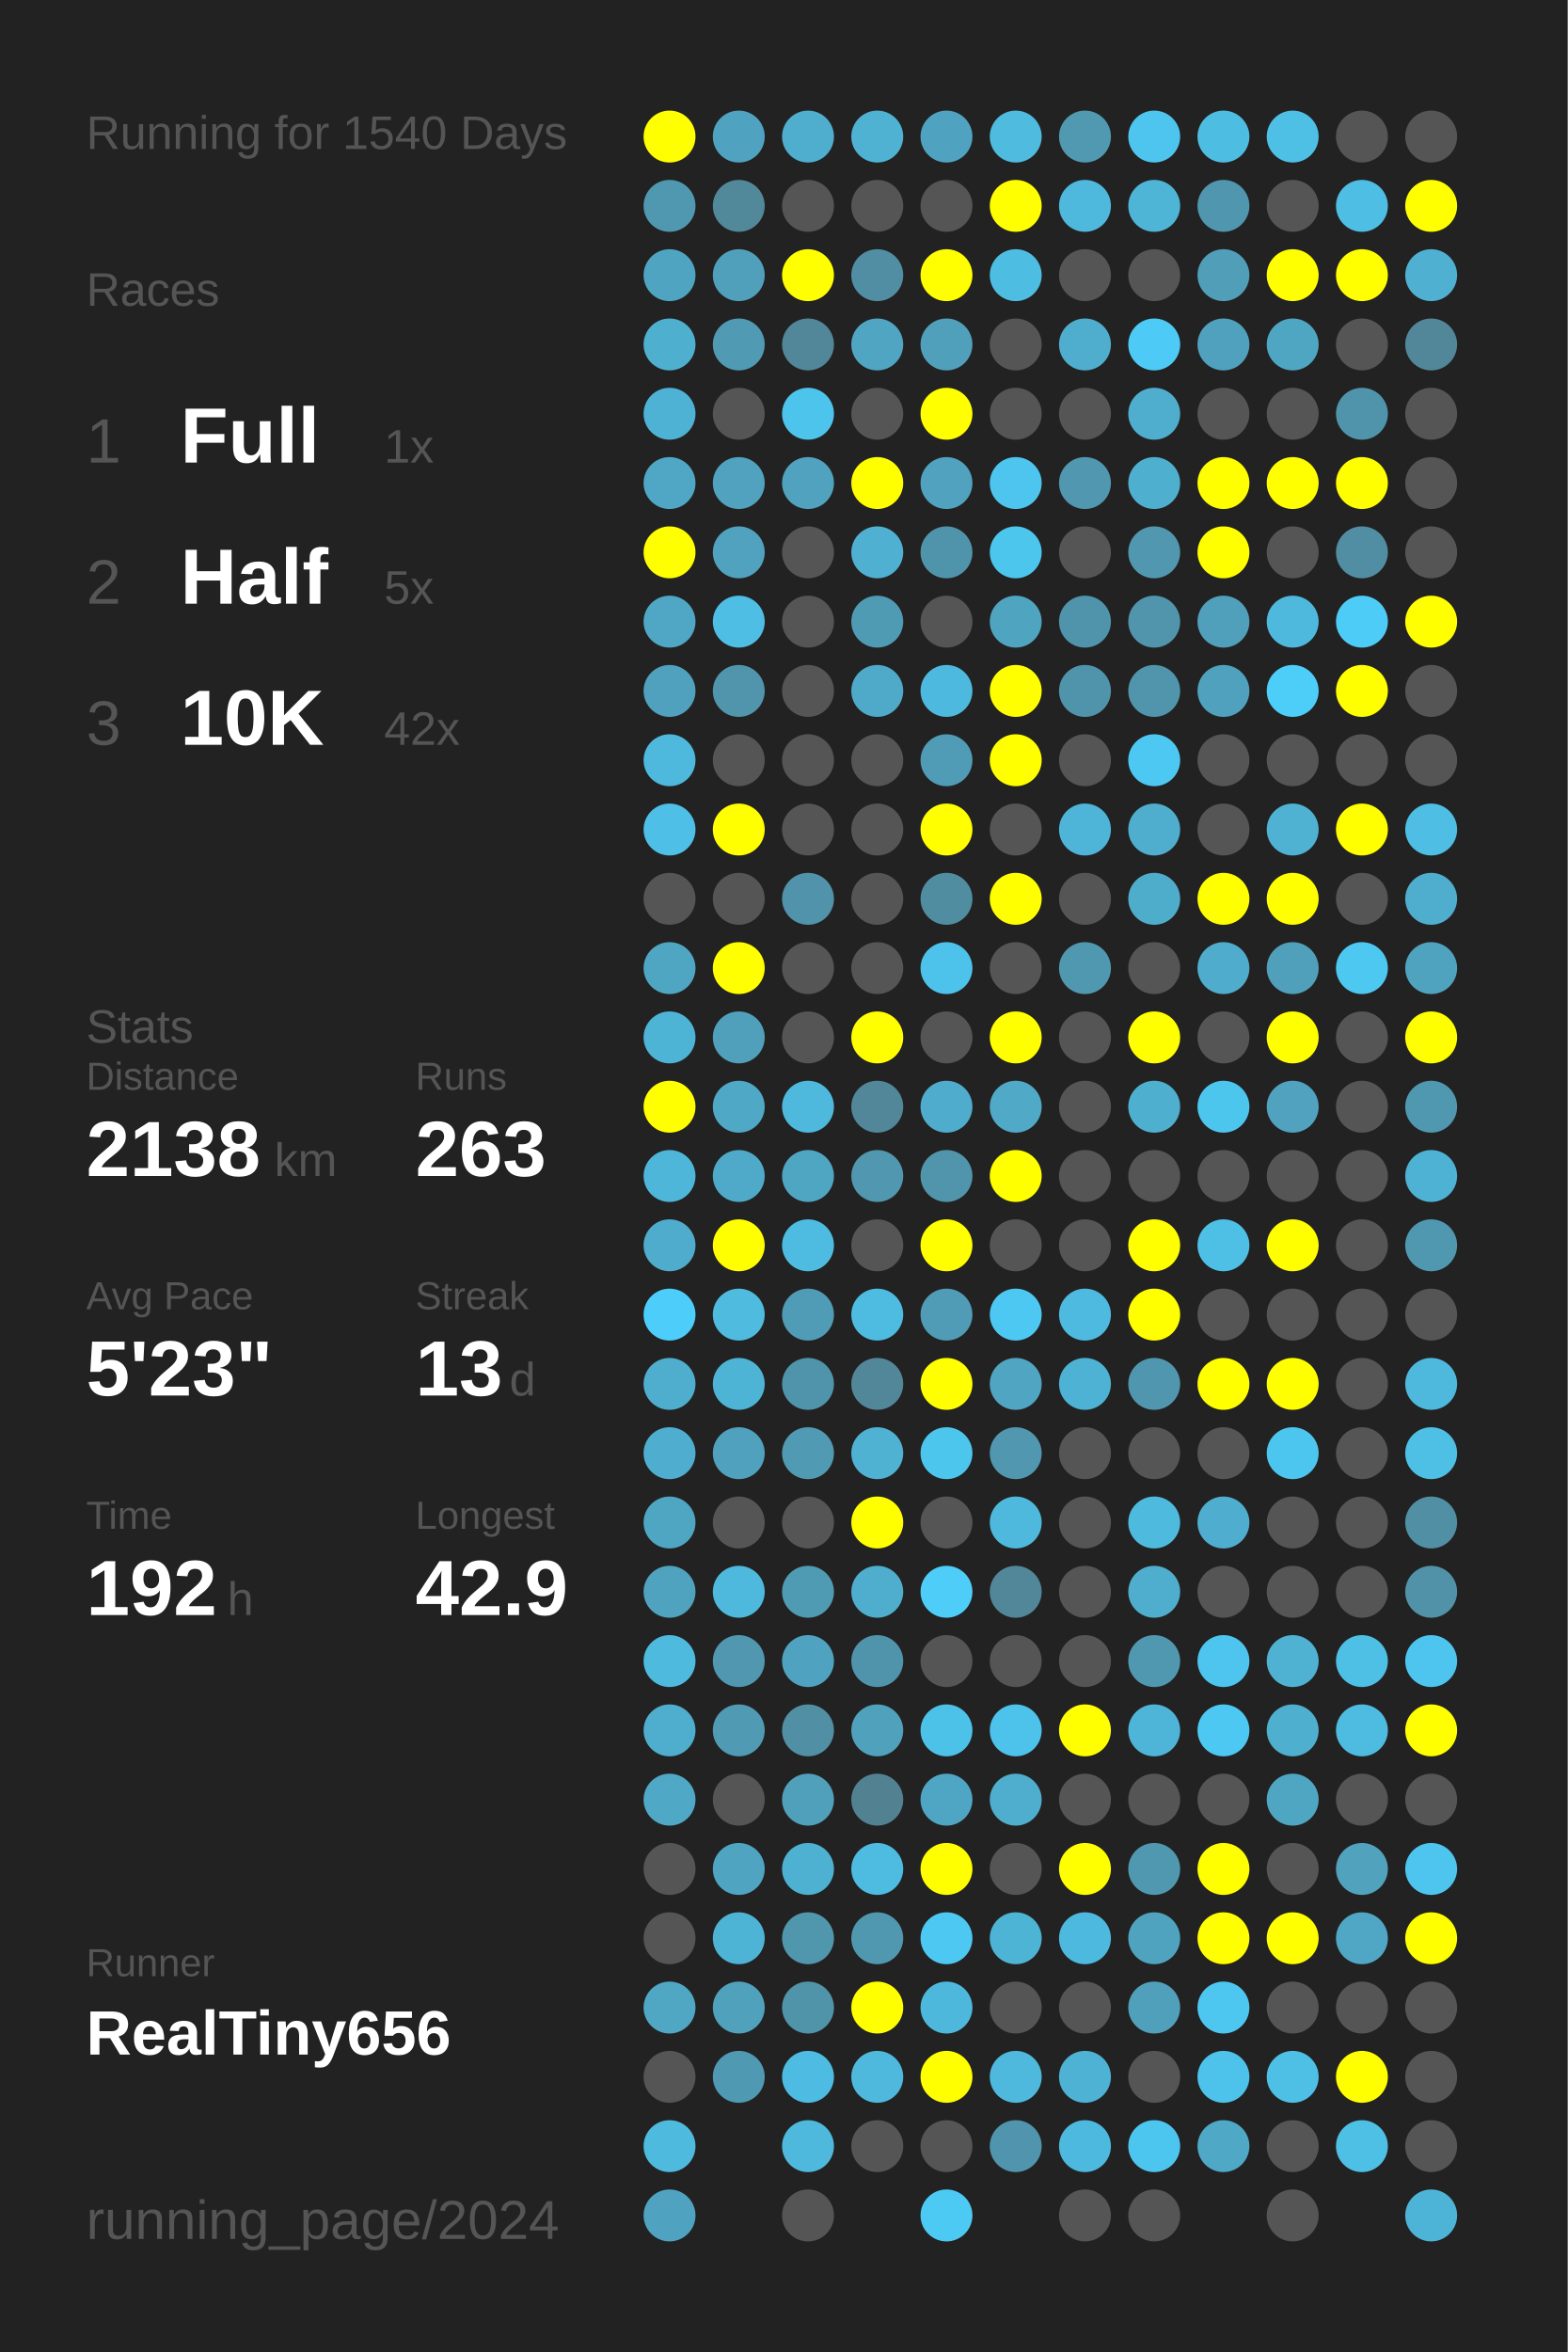
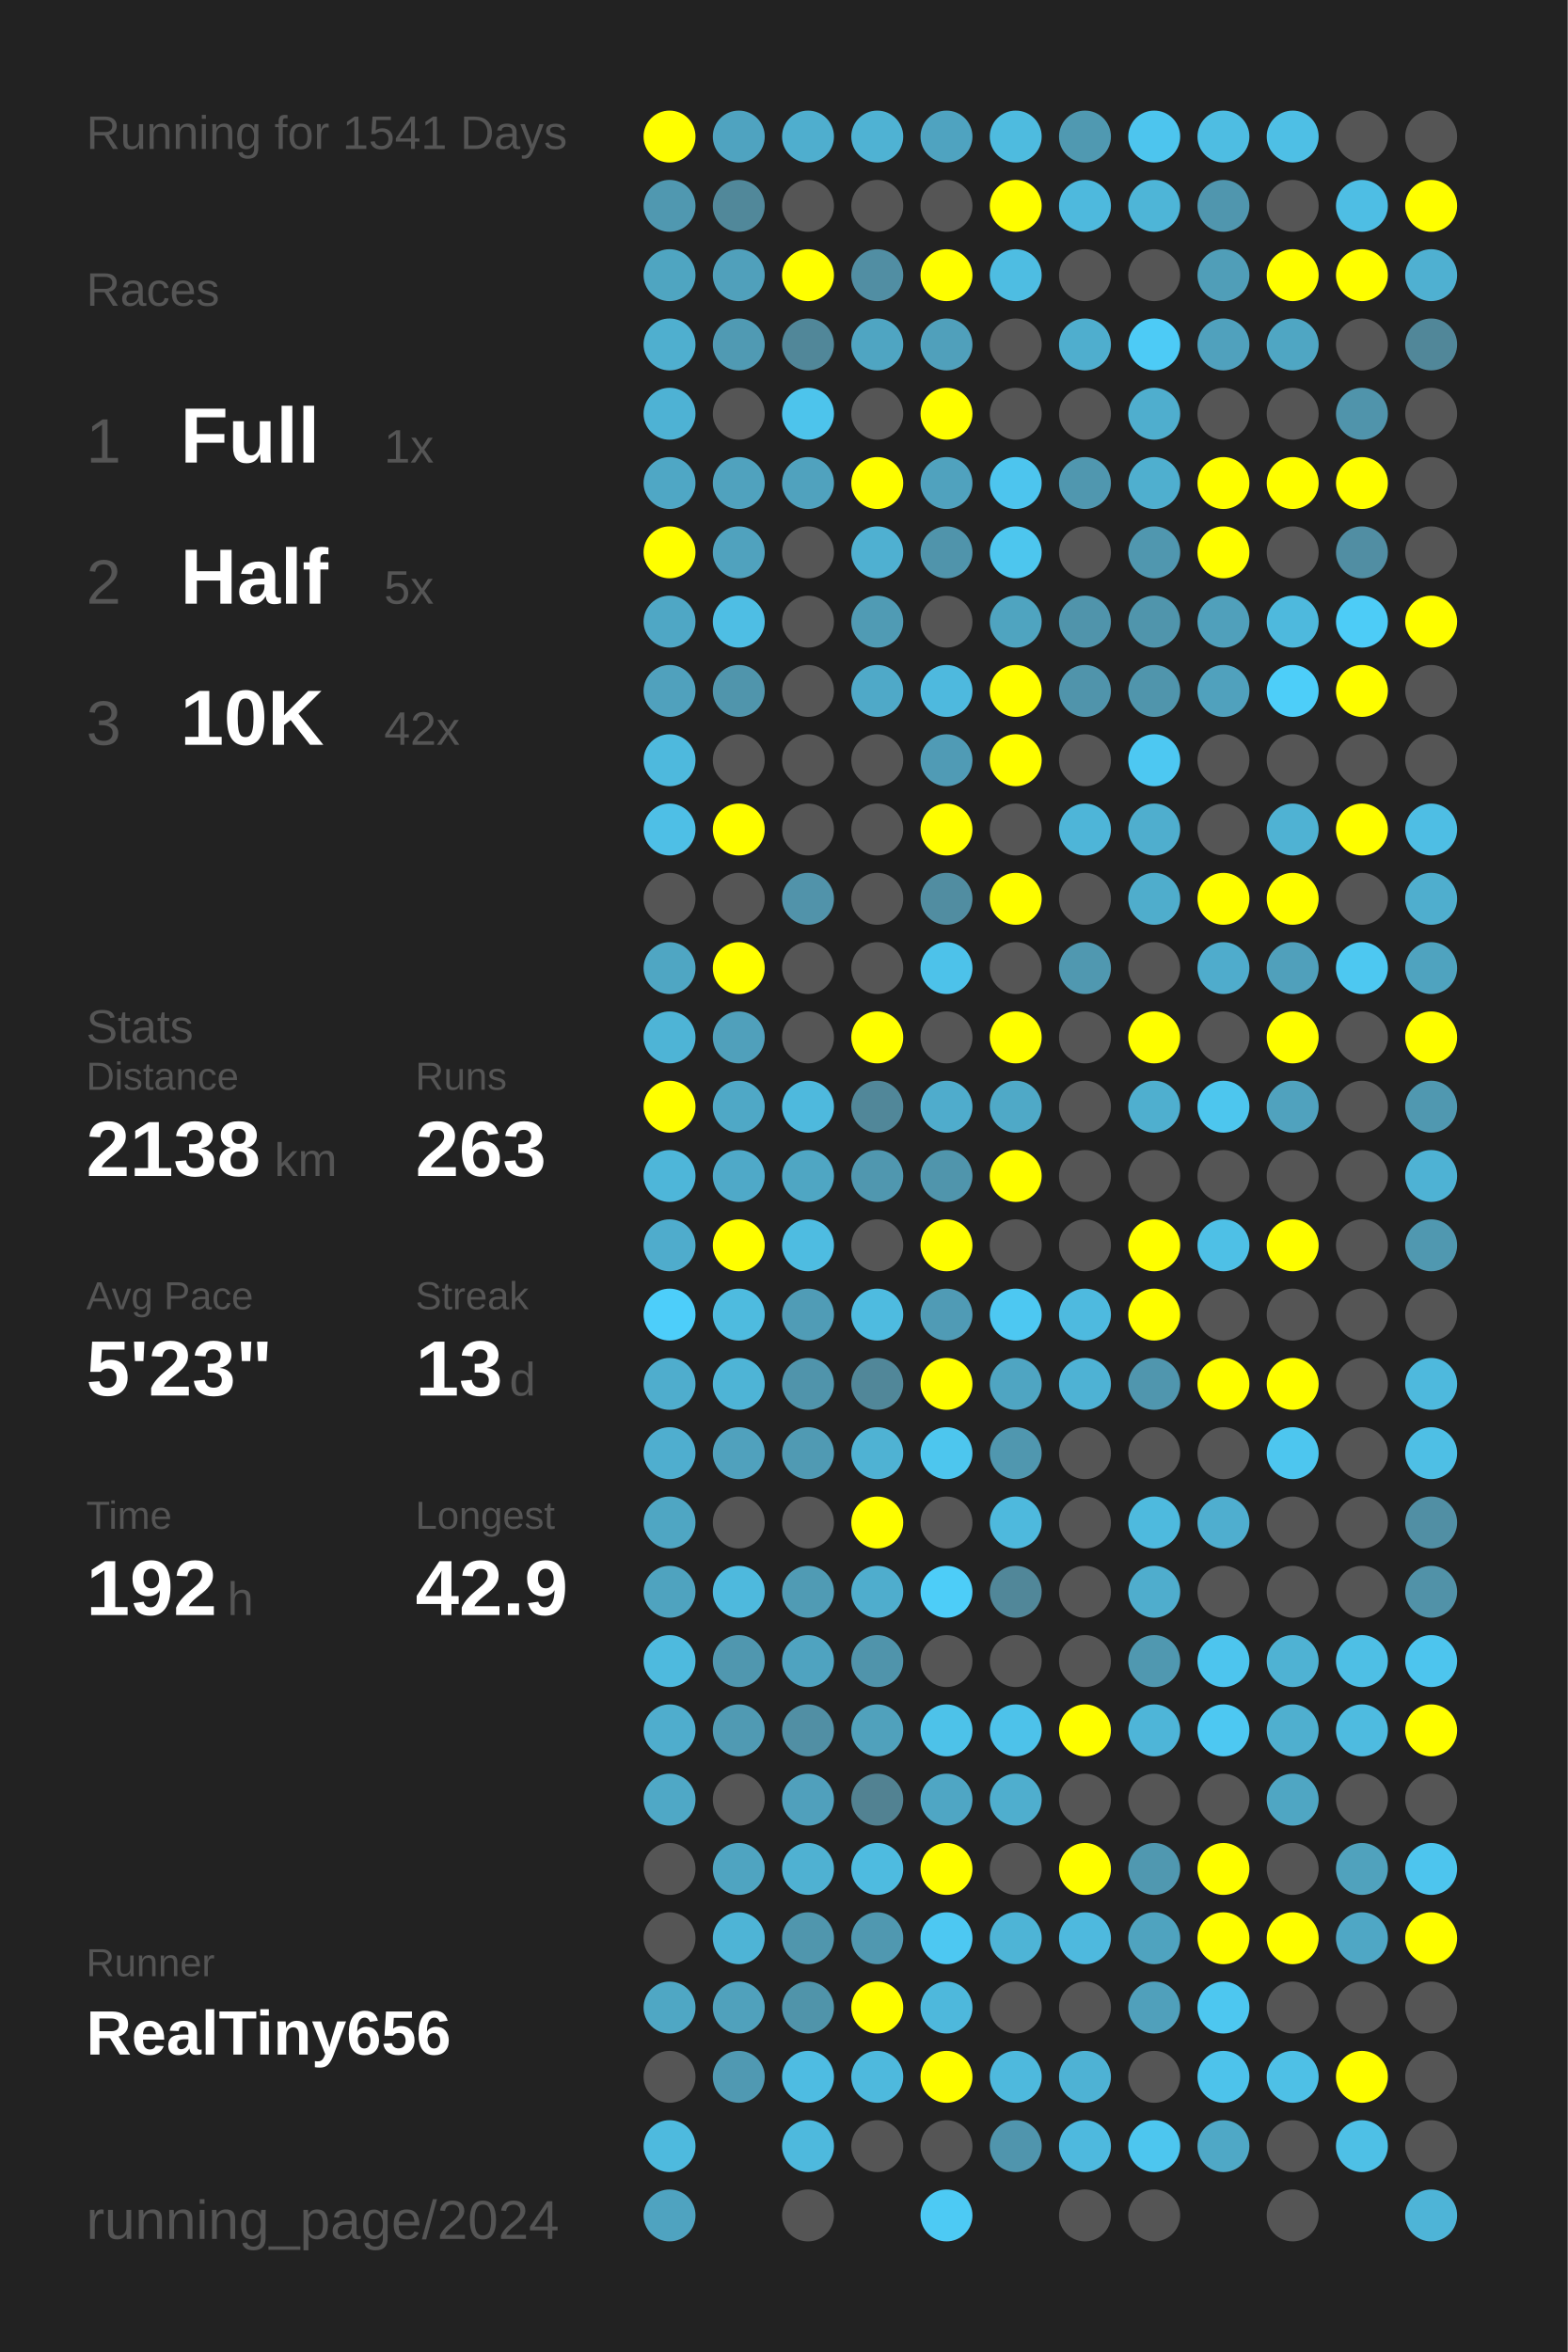
<svg xmlns="http://www.w3.org/2000/svg" baseProfile="full" height="300mm" version="1.1" viewBox="0,0,200,300" width="200mm">
  <defs />
  <rect fill="#222222" height="300" width="200" x="0" y="0" />
-   <text fill="#555555" style="font-size:6px; font-family:Arial;" x="11" y="19">Running for 1540 Days</text>
+   <text fill="#555555" style="font-size:6px; font-family:Arial;" x="11" y="19">Running for 1541 Days</text>
  <text fill="#555555" style="font-size:6px; font-family:Arial;" x="11" y="39">Races</text>
  <text fill="#555555" style="font-size:8px; font-family:Arial;" x="11" y="59">1</text>
  <text fill="#FFFFFF" style="font-size:10px; font-family:Arial; font-weight:bold;" x="23" y="59">Full</text>
  <text fill="#555555" style="font-size:6px; font-family:Arial;" x="49" y="59">1x</text>
  <text fill="#555555" style="font-size:8px; font-family:Arial;" x="11" y="77">2</text>
  <text fill="#FFFFFF" style="font-size:10px; font-family:Arial; font-weight:bold;" x="23" y="77">Half</text>
  <text fill="#555555" style="font-size:6px; font-family:Arial;" x="49" y="77">5x</text>
  <text fill="#555555" style="font-size:8px; font-family:Arial;" x="11" y="95">3</text>
  <text fill="#FFFFFF" style="font-size:10px; font-family:Arial; font-weight:bold;" x="23" y="95">10K</text>
  <text fill="#555555" style="font-size:6px; font-family:Arial;" x="49" y="95">42x</text>
  <text fill="#555555" style="font-size:6px; font-family:Arial;" x="11" y="133">Stats</text>
  <text fill="#555555" style="font-size:5px; font-family:Arial;" x="11" y="139">Distance</text>
  <text fill="#FFFFFF" style="font-size:10px; font-family:Arial; font-weight:bold;" x="11" y="150">2138</text>
  <text fill="#555555" style="font-size:6px; font-family:Arial;" x="35" y="150">km</text>
  <text fill="#555555" style="font-size:5px; font-family:Arial;" x="53" y="139">Runs</text>
  <text fill="#FFFFFF" style="font-size:10px; font-family:Arial; font-weight:bold;" x="53" y="150">263</text>
  <text fill="#555555" style="font-size:5px; font-family:Arial;" x="11" y="167">Avg Pace</text>
  <text fill="#FFFFFF" style="font-size:10px; font-family:Arial; font-weight:bold;" x="11" y="178">5'23"</text>
  <text fill="#555555" style="font-size:5px; font-family:Arial;" x="53" y="167">Streak</text>
  <text fill="#FFFFFF" style="font-size:10px; font-family:Arial; font-weight:bold;" x="53" y="178">13</text>
  <text fill="#555555" style="font-size:6px; font-family:Arial;" x="65" y="178">d</text>
  <text fill="#555555" style="font-size:5px; font-family:Arial;" x="11" y="195">Time</text>
  <text fill="#FFFFFF" style="font-size:10px; font-family:Arial; font-weight:bold;" x="11" y="206">192</text>
  <text fill="#555555" style="font-size:6px; font-family:Arial;" x="29" y="206">h</text>
  <text fill="#555555" style="font-size:5px; font-family:Arial;" x="53" y="195">Longest</text>
  <text fill="#FFFFFF" style="font-size:10px; font-family:Arial; font-weight:bold;" x="53" y="206">42.9</text>
  <text fill="#555555" style="font-size:5px; font-family:Arial;" x="11" y="252.065">Runner</text>
  <text fill="#FFFFFF" style="font-size:8px; font-family:Arial; font-weight:bold;" x="11" y="262.065">RealTiny656</text>
  <text fill="#555555" style="font-size:7px; font-family:Arial;" x="11" y="285.581">running_page/2024</text>
  <circle cx="85.417" cy="17.419" fill="#FFFF00" r="3.312" />
  <circle cx="85.417" cy="26.258" fill="#5098b0" r="3.312" />
  <circle cx="85.417" cy="35.097" fill="#4fa5c1" r="3.312" />
  <circle cx="85.417" cy="43.935" fill="#4fafcf" r="3.312" />
  <circle cx="85.417" cy="52.774" fill="#4eb2d4" r="3.312" />
  <circle cx="85.417" cy="61.613" fill="#4fa7c5" r="3.312" />
  <circle cx="85.417" cy="70.452" fill="#FFFF00" r="3.312" />
  <circle cx="85.417" cy="79.29" fill="#4fa7c5" r="3.312" />
  <circle cx="85.417" cy="88.129" fill="#50a1bd" r="3.312" />
  <circle cx="85.417" cy="96.968" fill="#4eb9dd" r="3.312" />
  <circle cx="85.417" cy="105.806" fill="#4ebfe6" r="3.312" />
  <circle cx="85.417" cy="114.645" fill="#555555" r="3.312" />
  <circle cx="85.417" cy="123.484" fill="#4fa6c3" r="3.312" />
  <circle cx="85.417" cy="132.323" fill="#4eb4d6" r="3.312" />
  <circle cx="85.417" cy="141.161" fill="#FFFF00" r="3.312" />
  <circle cx="85.417" cy="150" fill="#4eb6d9" r="3.312" />
  <circle cx="85.417" cy="158.839" fill="#4faccc" r="3.312" />
  <circle cx="85.417" cy="167.677" fill="#4dcefa" r="3.312" />
  <circle cx="85.417" cy="176.516" fill="#4fadcd" r="3.312" />
  <circle cx="85.417" cy="185.355" fill="#4faecf" r="3.312" />
  <circle cx="85.417" cy="194.194" fill="#4fa6c3" r="3.312" />
  <circle cx="85.417" cy="203.032" fill="#4fa3bf" r="3.312" />
  <circle cx="85.417" cy="211.871" fill="#4ebade" r="3.312" />
  <circle cx="85.417" cy="220.71" fill="#4fadcd" r="3.312" />
  <circle cx="85.417" cy="229.548" fill="#4fa8c6" r="3.312" />
  <circle cx="85.417" cy="238.387" fill="#555555" r="3.312" />
  <circle cx="85.417" cy="247.226" fill="#555555" r="3.312" />
  <circle cx="85.417" cy="256.065" fill="#4fa7c4" r="3.312" />
  <circle cx="85.417" cy="264.903" fill="#555555" r="3.312" />
  <circle cx="85.417" cy="273.742" fill="#4ebade" r="3.312" />
  <circle cx="85.417" cy="282.581" fill="#4fa3c0" r="3.312" />
  <circle cx="94.25" cy="17.419" fill="#4fa3c0" r="3.312" />
  <circle cx="94.25" cy="26.258" fill="#51889a" r="3.312" />
  <circle cx="94.25" cy="35.097" fill="#50a0bb" r="3.312" />
  <circle cx="94.25" cy="43.935" fill="#509ab3" r="3.312" />
  <circle cx="94.25" cy="52.774" fill="#555555" r="3.312" />
  <circle cx="94.25" cy="61.613" fill="#50a2be" r="3.312" />
  <circle cx="94.25" cy="70.452" fill="#50a2be" r="3.312" />
  <circle cx="94.25" cy="79.29" fill="#4ebee4" r="3.312" />
  <circle cx="94.25" cy="88.129" fill="#5095ac" r="3.312" />
  <circle cx="94.25" cy="96.968" fill="#555555" r="3.312" />
  <circle cx="94.25" cy="105.806" fill="#FFFF00" r="3.312" />
  <circle cx="94.25" cy="114.645" fill="#555555" r="3.312" />
  <circle cx="94.25" cy="123.484" fill="#FFFF00" r="3.312" />
  <circle cx="94.25" cy="132.323" fill="#50a0bb" r="3.312" />
  <circle cx="94.25" cy="141.161" fill="#4fa8c6" r="3.312" />
  <circle cx="94.25" cy="150" fill="#4fa9c8" r="3.312" />
  <circle cx="94.25" cy="158.839" fill="#FFFF00" r="3.312" />
  <circle cx="94.25" cy="167.677" fill="#4ebbdf" r="3.312" />
  <circle cx="94.25" cy="176.516" fill="#4eb4d6" r="3.312" />
  <circle cx="94.25" cy="185.355" fill="#50a1bd" r="3.312" />
  <circle cx="94.25" cy="194.194" fill="#555555" r="3.312" />
  <circle cx="94.25" cy="203.032" fill="#4eb9dd" r="3.312" />
  <circle cx="94.25" cy="211.871" fill="#5097af" r="3.312" />
  <circle cx="94.25" cy="220.71" fill="#509ab3" r="3.312" />
  <circle cx="94.25" cy="229.548" fill="#555555" r="3.312" />
  <circle cx="94.25" cy="238.387" fill="#4fa4c1" r="3.312" />
  <circle cx="94.25" cy="247.226" fill="#4eb4d6" r="3.312" />
  <circle cx="94.25" cy="256.065" fill="#50a1bc" r="3.312" />
  <circle cx="94.25" cy="264.903" fill="#5099b2" r="3.312" />
  <circle cx="103.083" cy="17.419" fill="#4faece" r="3.312" />
  <circle cx="103.083" cy="26.258" fill="#555555" r="3.312" />
  <circle cx="103.083" cy="35.097" fill="#FFFF00" r="3.312" />
  <circle cx="103.083" cy="43.935" fill="#518799" r="3.312" />
  <circle cx="103.083" cy="52.774" fill="#4dc4ec" r="3.312" />
  <circle cx="103.083" cy="61.613" fill="#50a2be" r="3.312" />
  <circle cx="103.083" cy="70.452" fill="#555555" r="3.312" />
  <circle cx="103.083" cy="79.29" fill="#555555" r="3.312" />
  <circle cx="103.083" cy="88.129" fill="#555555" r="3.312" />
  <circle cx="103.083" cy="96.968" fill="#555555" r="3.312" />
  <circle cx="103.083" cy="105.806" fill="#555555" r="3.312" />
  <circle cx="103.083" cy="114.645" fill="#5193aa" r="3.312" />
  <circle cx="103.083" cy="123.484" fill="#555555" r="3.312" />
  <circle cx="103.083" cy="132.323" fill="#555555" r="3.312" />
  <circle cx="103.083" cy="141.161" fill="#4eb9dd" r="3.312" />
  <circle cx="103.083" cy="150" fill="#4fa6c3" r="3.312" />
  <circle cx="103.083" cy="158.839" fill="#4ebce1" r="3.312" />
  <circle cx="103.083" cy="167.677" fill="#509cb6" r="3.312" />
  <circle cx="103.083" cy="176.516" fill="#5094ab" r="3.312" />
  <circle cx="103.083" cy="185.355" fill="#509ab3" r="3.312" />
  <circle cx="103.083" cy="194.194" fill="#555555" r="3.312" />
  <circle cx="103.083" cy="203.032" fill="#509bb4" r="3.312" />
  <circle cx="103.083" cy="211.871" fill="#4fa3c0" r="3.312" />
  <circle cx="103.083" cy="220.71" fill="#518fa4" r="3.312" />
  <circle cx="103.083" cy="229.548" fill="#50a0bc" r="3.312" />
  <circle cx="103.083" cy="238.387" fill="#4fb1d2" r="3.312" />
  <circle cx="103.083" cy="247.226" fill="#5096ad" r="3.312" />
  <circle cx="103.083" cy="256.065" fill="#5094aa" r="3.312" />
  <circle cx="103.083" cy="264.903" fill="#4ebce2" r="3.312" />
  <circle cx="103.083" cy="273.742" fill="#4eb9dd" r="3.312" />
  <circle cx="103.083" cy="282.581" fill="#555555" r="3.312" />
  <circle cx="111.917" cy="17.419" fill="#4fb2d3" r="3.312" />
  <circle cx="111.917" cy="26.258" fill="#555555" r="3.312" />
  <circle cx="111.917" cy="35.097" fill="#518ea3" r="3.312" />
  <circle cx="111.917" cy="43.935" fill="#4fa5c2" r="3.312" />
  <circle cx="111.917" cy="52.774" fill="#555555" r="3.312" />
  <circle cx="111.917" cy="61.613" fill="#FFFF00" r="3.312" />
  <circle cx="111.917" cy="70.452" fill="#4fb0d1" r="3.312" />
  <circle cx="111.917" cy="79.29" fill="#509bb4" r="3.312" />
  <circle cx="111.917" cy="88.129" fill="#4fa9c8" r="3.312" />
  <circle cx="111.917" cy="96.968" fill="#555555" r="3.312" />
  <circle cx="111.917" cy="105.806" fill="#555555" r="3.312" />
  <circle cx="111.917" cy="114.645" fill="#555555" r="3.312" />
  <circle cx="111.917" cy="123.484" fill="#555555" r="3.312" />
  <circle cx="111.917" cy="132.323" fill="#FFFF00" r="3.312" />
  <circle cx="111.917" cy="141.161" fill="#518799" r="3.312" />
  <circle cx="111.917" cy="150" fill="#5097af" r="3.312" />
  <circle cx="111.917" cy="158.839" fill="#555555" r="3.312" />
  <circle cx="111.917" cy="167.677" fill="#4ebbe0" r="3.312" />
  <circle cx="111.917" cy="176.516" fill="#518799" r="3.312" />
  <circle cx="111.917" cy="185.355" fill="#4fb2d3" r="3.312" />
  <circle cx="111.917" cy="194.194" fill="#FFFF00" r="3.312" />
  <circle cx="111.917" cy="203.032" fill="#4fadcd" r="3.312" />
  <circle cx="111.917" cy="211.871" fill="#5094ab" r="3.312" />
  <circle cx="111.917" cy="220.71" fill="#50a1bc" r="3.312" />
  <circle cx="111.917" cy="229.548" fill="#528292" r="3.312" />
  <circle cx="111.917" cy="238.387" fill="#4ebbe0" r="3.312" />
  <circle cx="111.917" cy="247.226" fill="#5098b0" r="3.312" />
  <circle cx="111.917" cy="256.065" fill="#FFFF00" r="3.312" />
  <circle cx="111.917" cy="264.903" fill="#4eb9dd" r="3.312" />
  <circle cx="111.917" cy="273.742" fill="#555555" r="3.312" />
  <circle cx="120.75" cy="17.419" fill="#4fa3c0" r="3.312" />
  <circle cx="120.75" cy="26.258" fill="#555555" r="3.312" />
  <circle cx="120.75" cy="35.097" fill="#FFFF00" r="3.312" />
  <circle cx="120.75" cy="43.935" fill="#50a0bb" r="3.312" />
  <circle cx="120.75" cy="52.774" fill="#FFFF00" r="3.312" />
  <circle cx="120.75" cy="61.613" fill="#50a2be" r="3.312" />
  <circle cx="120.75" cy="70.452" fill="#5094ab" r="3.312" />
  <circle cx="120.75" cy="79.29" fill="#555555" r="3.312" />
  <circle cx="120.75" cy="88.129" fill="#4eb9de" r="3.312" />
  <circle cx="120.75" cy="96.968" fill="#509bb5" r="3.312" />
  <circle cx="120.75" cy="105.806" fill="#FFFF00" r="3.312" />
  <circle cx="120.75" cy="114.645" fill="#518da1" r="3.312" />
  <circle cx="120.75" cy="123.484" fill="#4dc2ea" r="3.312" />
  <circle cx="120.75" cy="132.323" fill="#555555" r="3.312" />
  <circle cx="120.75" cy="141.161" fill="#4faccc" r="3.312" />
  <circle cx="120.75" cy="150" fill="#5095ac" r="3.312" />
  <circle cx="120.75" cy="158.839" fill="#FFFF00" r="3.312" />
  <circle cx="120.75" cy="167.677" fill="#509bb5" r="3.312" />
  <circle cx="120.75" cy="176.516" fill="#FFFF00" r="3.312" />
  <circle cx="120.75" cy="185.355" fill="#4dc6ee" r="3.312" />
  <circle cx="120.75" cy="194.194" fill="#555555" r="3.312" />
  <circle cx="120.75" cy="203.032" fill="#4dcdf8" r="3.312" />
  <circle cx="120.75" cy="211.871" fill="#555555" r="3.312" />
  <circle cx="120.75" cy="220.71" fill="#4dc2e9" r="3.312" />
  <circle cx="120.75" cy="229.548" fill="#4fa6c4" r="3.312" />
  <circle cx="120.75" cy="238.387" fill="#FFFF00" r="3.312" />
  <circle cx="120.75" cy="247.226" fill="#4dc8f2" r="3.312" />
  <circle cx="120.75" cy="256.065" fill="#4eb8dc" r="3.312" />
  <circle cx="120.75" cy="264.903" fill="#FFFF00" r="3.312" />
  <circle cx="120.75" cy="273.742" fill="#555555" r="3.312" />
  <circle cx="120.75" cy="282.581" fill="#4dcaf4" r="3.312" />
  <circle cx="129.583" cy="17.419" fill="#4ebbdf" r="3.312" />
  <circle cx="129.583" cy="26.258" fill="#FFFF00" r="3.312" />
  <circle cx="129.583" cy="35.097" fill="#4ebde2" r="3.312" />
  <circle cx="129.583" cy="43.935" fill="#555555" r="3.312" />
  <circle cx="129.583" cy="52.774" fill="#555555" r="3.312" />
  <circle cx="129.583" cy="61.613" fill="#4dc5ee" r="3.312" />
  <circle cx="129.583" cy="70.452" fill="#4dc6ee" r="3.312" />
  <circle cx="129.583" cy="79.29" fill="#4fa4c0" r="3.312" />
  <circle cx="129.583" cy="88.129" fill="#FFFF00" r="3.312" />
  <circle cx="129.583" cy="96.968" fill="#FFFF00" r="3.312" />
  <circle cx="129.583" cy="105.806" fill="#555555" r="3.312" />
  <circle cx="129.583" cy="114.645" fill="#FFFF00" r="3.312" />
  <circle cx="129.583" cy="123.484" fill="#555555" r="3.312" />
  <circle cx="129.583" cy="132.323" fill="#FFFF00" r="3.312" />
  <circle cx="129.583" cy="141.161" fill="#4fa9c7" r="3.312" />
  <circle cx="129.583" cy="150" fill="#FFFF00" r="3.312" />
  <circle cx="129.583" cy="158.839" fill="#555555" r="3.312" />
  <circle cx="129.583" cy="167.677" fill="#4dc8f2" r="3.312" />
  <circle cx="129.583" cy="176.516" fill="#4fa5c2" r="3.312" />
  <circle cx="129.583" cy="185.355" fill="#5097af" r="3.312" />
  <circle cx="129.583" cy="194.194" fill="#4eb9dd" r="3.312" />
  <circle cx="129.583" cy="203.032" fill="#518799" r="3.312" />
  <circle cx="129.583" cy="211.871" fill="#555555" r="3.312" />
  <circle cx="129.583" cy="220.71" fill="#4dc2ea" r="3.312" />
  <circle cx="129.583" cy="229.548" fill="#4faece" r="3.312" />
  <circle cx="129.583" cy="238.387" fill="#555555" r="3.312" />
  <circle cx="129.583" cy="247.226" fill="#4eb4d6" r="3.312" />
  <circle cx="129.583" cy="256.065" fill="#555555" r="3.312" />
  <circle cx="129.583" cy="264.903" fill="#4eb9dd" r="3.312" />
  <circle cx="129.583" cy="273.742" fill="#5095ad" r="3.312" />
  <circle cx="138.417" cy="17.419" fill="#5099b1" r="3.312" />
  <circle cx="138.417" cy="26.258" fill="#4eb9dd" r="3.312" />
  <circle cx="138.417" cy="35.097" fill="#555555" r="3.312" />
  <circle cx="138.417" cy="43.935" fill="#4faece" r="3.312" />
  <circle cx="138.417" cy="52.774" fill="#555555" r="3.312" />
  <circle cx="138.417" cy="61.613" fill="#5097af" r="3.312" />
  <circle cx="138.417" cy="70.452" fill="#555555" r="3.312" />
  <circle cx="138.417" cy="79.29" fill="#5094ab" r="3.312" />
  <circle cx="138.417" cy="88.129" fill="#5094ab" r="3.312" />
  <circle cx="138.417" cy="96.968" fill="#555555" r="3.312" />
  <circle cx="138.417" cy="105.806" fill="#4eb5d8" r="3.312" />
  <circle cx="138.417" cy="114.645" fill="#555555" r="3.312" />
  <circle cx="138.417" cy="123.484" fill="#5098b0" r="3.312" />
  <circle cx="138.417" cy="132.323" fill="#555555" r="3.312" />
  <circle cx="138.417" cy="141.161" fill="#555555" r="3.312" />
  <circle cx="138.417" cy="150" fill="#555555" r="3.312" />
  <circle cx="138.417" cy="158.839" fill="#555555" r="3.312" />
  <circle cx="138.417" cy="167.677" fill="#4ebadf" r="3.312" />
  <circle cx="138.417" cy="176.516" fill="#4eb2d4" r="3.312" />
  <circle cx="138.417" cy="185.355" fill="#555555" r="3.312" />
  <circle cx="138.417" cy="194.194" fill="#555555" r="3.312" />
  <circle cx="138.417" cy="203.032" fill="#555555" r="3.312" />
  <circle cx="138.417" cy="211.871" fill="#555555" r="3.312" />
  <circle cx="138.417" cy="220.71" fill="#FFFF00" r="3.312" />
  <circle cx="138.417" cy="229.548" fill="#555555" r="3.312" />
  <circle cx="138.417" cy="238.387" fill="#FFFF00" r="3.312" />
  <circle cx="138.417" cy="247.226" fill="#4eb9de" r="3.312" />
  <circle cx="138.417" cy="256.065" fill="#555555" r="3.312" />
  <circle cx="138.417" cy="264.903" fill="#4eb2d4" r="3.312" />
  <circle cx="138.417" cy="273.742" fill="#4eb9de" r="3.312" />
  <circle cx="138.417" cy="282.581" fill="#555555" r="3.312" />
  <circle cx="147.25" cy="17.419" fill="#4dc5ee" r="3.312" />
  <circle cx="147.25" cy="26.258" fill="#4eb5d7" r="3.312" />
  <circle cx="147.25" cy="35.097" fill="#555555" r="3.312" />
  <circle cx="147.25" cy="43.935" fill="#4dcbf6" r="3.312" />
  <circle cx="147.25" cy="52.774" fill="#4faece" r="3.312" />
  <circle cx="147.25" cy="61.613" fill="#4fafcf" r="3.312" />
  <circle cx="147.25" cy="70.452" fill="#5097af" r="3.312" />
  <circle cx="147.25" cy="79.29" fill="#5095ac" r="3.312" />
  <circle cx="147.25" cy="88.129" fill="#5095ac" r="3.312" />
  <circle cx="147.25" cy="96.968" fill="#4dc8f2" r="3.312" />
  <circle cx="147.25" cy="105.806" fill="#4faece" r="3.312" />
  <circle cx="147.25" cy="114.645" fill="#4fadcc" r="3.312" />
  <circle cx="147.25" cy="123.484" fill="#555555" r="3.312" />
  <circle cx="147.25" cy="132.323" fill="#FFFF00" r="3.312" />
  <circle cx="147.25" cy="141.161" fill="#4fafcf" r="3.312" />
  <circle cx="147.25" cy="150" fill="#555555" r="3.312" />
  <circle cx="147.25" cy="158.839" fill="#FFFF00" r="3.312" />
  <circle cx="147.25" cy="167.677" fill="#FFFF00" r="3.312" />
  <circle cx="147.25" cy="176.516" fill="#5096ae" r="3.312" />
  <circle cx="147.25" cy="185.355" fill="#555555" r="3.312" />
  <circle cx="147.25" cy="194.194" fill="#4ebade" r="3.312" />
  <circle cx="147.25" cy="203.032" fill="#4fadcd" r="3.312" />
  <circle cx="147.25" cy="211.871" fill="#5098b0" r="3.312" />
  <circle cx="147.25" cy="220.71" fill="#4eb5d8" r="3.312" />
  <circle cx="147.25" cy="229.548" fill="#555555" r="3.312" />
  <circle cx="147.25" cy="238.387" fill="#5098b0" r="3.312" />
  <circle cx="147.25" cy="247.226" fill="#4fa3bf" r="3.312" />
  <circle cx="147.25" cy="256.065" fill="#50a0bb" r="3.312" />
  <circle cx="147.25" cy="264.903" fill="#555555" r="3.312" />
  <circle cx="147.25" cy="273.742" fill="#4dc6ef" r="3.312" />
  <circle cx="147.25" cy="282.581" fill="#555555" r="3.312" />
  <circle cx="156.083" cy="17.419" fill="#4ebde2" r="3.312" />
  <circle cx="156.083" cy="26.258" fill="#5096ae" r="3.312" />
  <circle cx="156.083" cy="35.097" fill="#509eb8" r="3.312" />
  <circle cx="156.083" cy="43.935" fill="#50a1bd" r="3.312" />
  <circle cx="156.083" cy="52.774" fill="#555555" r="3.312" />
  <circle cx="156.083" cy="61.613" fill="#FFFF00" r="3.312" />
  <circle cx="156.083" cy="70.452" fill="#FFFF00" r="3.312" />
  <circle cx="156.083" cy="79.29" fill="#50a0bb" r="3.312" />
  <circle cx="156.083" cy="88.129" fill="#50a1bd" r="3.312" />
  <circle cx="156.083" cy="96.968" fill="#555555" r="3.312" />
  <circle cx="156.083" cy="105.806" fill="#555555" r="3.312" />
  <circle cx="156.083" cy="114.645" fill="#FFFF00" r="3.312" />
  <circle cx="156.083" cy="123.484" fill="#4faccc" r="3.312" />
  <circle cx="156.083" cy="132.323" fill="#555555" r="3.312" />
  <circle cx="156.083" cy="141.161" fill="#4dc6ee" r="3.312" />
  <circle cx="156.083" cy="150" fill="#555555" r="3.312" />
  <circle cx="156.083" cy="158.839" fill="#4ec0e6" r="3.312" />
  <circle cx="156.083" cy="167.677" fill="#555555" r="3.312" />
  <circle cx="156.083" cy="176.516" fill="#FFFF00" r="3.312" />
  <circle cx="156.083" cy="185.355" fill="#555555" r="3.312" />
  <circle cx="156.083" cy="194.194" fill="#4faecf" r="3.312" />
  <circle cx="156.083" cy="203.032" fill="#555555" r="3.312" />
  <circle cx="156.083" cy="211.871" fill="#4dc5ee" r="3.312" />
  <circle cx="156.083" cy="220.71" fill="#4dc8f2" r="3.312" />
  <circle cx="156.083" cy="229.548" fill="#555555" r="3.312" />
  <circle cx="156.083" cy="238.387" fill="#FFFF00" r="3.312" />
  <circle cx="156.083" cy="247.226" fill="#FFFF00" r="3.312" />
  <circle cx="156.083" cy="256.065" fill="#4dc7f0" r="3.312" />
  <circle cx="156.083" cy="264.903" fill="#4dc3eb" r="3.312" />
  <circle cx="156.083" cy="273.742" fill="#4fa8c6" r="3.312" />
  <circle cx="164.917" cy="17.419" fill="#4ebfe5" r="3.312" />
  <circle cx="164.917" cy="26.258" fill="#555555" r="3.312" />
  <circle cx="164.917" cy="35.097" fill="#FFFF00" r="3.312" />
  <circle cx="164.917" cy="43.935" fill="#4fa6c3" r="3.312" />
  <circle cx="164.917" cy="52.774" fill="#555555" r="3.312" />
  <circle cx="164.917" cy="61.613" fill="#FFFF00" r="3.312" />
  <circle cx="164.917" cy="70.452" fill="#555555" r="3.312" />
  <circle cx="164.917" cy="79.29" fill="#4eb9dd" r="3.312" />
  <circle cx="164.917" cy="88.129" fill="#4dcef9" r="3.312" />
  <circle cx="164.917" cy="96.968" fill="#555555" r="3.312" />
  <circle cx="164.917" cy="105.806" fill="#4fb2d3" r="3.312" />
  <circle cx="164.917" cy="114.645" fill="#FFFF00" r="3.312" />
  <circle cx="164.917" cy="123.484" fill="#50a0bb" r="3.312" />
  <circle cx="164.917" cy="132.323" fill="#FFFF00" r="3.312" />
  <circle cx="164.917" cy="141.161" fill="#50a2be" r="3.312" />
  <circle cx="164.917" cy="150" fill="#555555" r="3.312" />
  <circle cx="164.917" cy="158.839" fill="#FFFF00" r="3.312" />
  <circle cx="164.917" cy="167.677" fill="#555555" r="3.312" />
  <circle cx="164.917" cy="176.516" fill="#FFFF00" r="3.312" />
  <circle cx="164.917" cy="185.355" fill="#4dc6ef" r="3.312" />
  <circle cx="164.917" cy="194.194" fill="#555555" r="3.312" />
  <circle cx="164.917" cy="203.032" fill="#555555" r="3.312" />
  <circle cx="164.917" cy="211.871" fill="#4fb2d3" r="3.312" />
  <circle cx="164.917" cy="220.71" fill="#4fafcf" r="3.312" />
  <circle cx="164.917" cy="229.548" fill="#4fa6c3" r="3.312" />
  <circle cx="164.917" cy="238.387" fill="#555555" r="3.312" />
  <circle cx="164.917" cy="247.226" fill="#FFFF00" r="3.312" />
  <circle cx="164.917" cy="256.065" fill="#555555" r="3.312" />
  <circle cx="164.917" cy="264.903" fill="#4ec0e6" r="3.312" />
  <circle cx="164.917" cy="273.742" fill="#555555" r="3.312" />
  <circle cx="164.917" cy="282.581" fill="#555555" r="3.312" />
  <circle cx="173.75" cy="17.419" fill="#555555" r="3.312" />
  <circle cx="173.75" cy="26.258" fill="#4ebee4" r="3.312" />
  <circle cx="173.75" cy="35.097" fill="#FFFF00" r="3.312" />
  <circle cx="173.75" cy="43.935" fill="#555555" r="3.312" />
  <circle cx="173.75" cy="52.774" fill="#5094ab" r="3.312" />
  <circle cx="173.75" cy="61.613" fill="#FFFF00" r="3.312" />
  <circle cx="173.75" cy="70.452" fill="#518ea3" r="3.312" />
  <circle cx="173.75" cy="79.29" fill="#4dccf7" r="3.312" />
  <circle cx="173.75" cy="88.129" fill="#FFFF00" r="3.312" />
  <circle cx="173.75" cy="96.968" fill="#555555" r="3.312" />
  <circle cx="173.75" cy="105.806" fill="#FFFF00" r="3.312" />
  <circle cx="173.75" cy="114.645" fill="#555555" r="3.312" />
  <circle cx="173.75" cy="123.484" fill="#4dc8f1" r="3.312" />
  <circle cx="173.75" cy="132.323" fill="#555555" r="3.312" />
  <circle cx="173.75" cy="141.161" fill="#555555" r="3.312" />
  <circle cx="173.75" cy="150" fill="#555555" r="3.312" />
  <circle cx="173.75" cy="158.839" fill="#555555" r="3.312" />
  <circle cx="173.75" cy="167.677" fill="#555555" r="3.312" />
  <circle cx="173.75" cy="176.516" fill="#555555" r="3.312" />
  <circle cx="173.75" cy="185.355" fill="#555555" r="3.312" />
  <circle cx="173.75" cy="194.194" fill="#555555" r="3.312" />
  <circle cx="173.75" cy="203.032" fill="#555555" r="3.312" />
  <circle cx="173.75" cy="211.871" fill="#4ebfe5" r="3.312" />
  <circle cx="173.75" cy="220.71" fill="#4ebbe0" r="3.312" />
  <circle cx="173.75" cy="229.548" fill="#555555" r="3.312" />
  <circle cx="173.75" cy="238.387" fill="#50a2bd" r="3.312" />
  <circle cx="173.75" cy="247.226" fill="#4fa7c5" r="3.312" />
  <circle cx="173.75" cy="256.065" fill="#555555" r="3.312" />
  <circle cx="173.75" cy="264.903" fill="#FFFF00" r="3.312" />
  <circle cx="173.75" cy="273.742" fill="#4ec0e6" r="3.312" />
  <circle cx="182.583" cy="17.419" fill="#555555" r="3.312" />
  <circle cx="182.583" cy="26.258" fill="#FFFF00" r="3.312" />
  <circle cx="182.583" cy="35.097" fill="#4fb0d1" r="3.312" />
  <circle cx="182.583" cy="43.935" fill="#518799" r="3.312" />
  <circle cx="182.583" cy="52.774" fill="#555555" r="3.312" />
  <circle cx="182.583" cy="61.613" fill="#555555" r="3.312" />
  <circle cx="182.583" cy="70.452" fill="#555555" r="3.312" />
  <circle cx="182.583" cy="79.29" fill="#FFFF00" r="3.312" />
  <circle cx="182.583" cy="88.129" fill="#555555" r="3.312" />
  <circle cx="182.583" cy="96.968" fill="#555555" r="3.312" />
  <circle cx="182.583" cy="105.806" fill="#4ebee4" r="3.312" />
  <circle cx="182.583" cy="114.645" fill="#4faece" r="3.312" />
  <circle cx="182.583" cy="123.484" fill="#4fa3bf" r="3.312" />
  <circle cx="182.583" cy="132.323" fill="#FFFF00" r="3.312" />
  <circle cx="182.583" cy="141.161" fill="#5098b0" r="3.312" />
  <circle cx="182.583" cy="150" fill="#4eb2d4" r="3.312" />
  <circle cx="182.583" cy="158.839" fill="#5098b0" r="3.312" />
  <circle cx="182.583" cy="167.677" fill="#555555" r="3.312" />
  <circle cx="182.583" cy="176.516" fill="#4eb9dd" r="3.312" />
  <circle cx="182.583" cy="185.355" fill="#4ebfe5" r="3.312" />
  <circle cx="182.583" cy="194.194" fill="#518fa4" r="3.312" />
  <circle cx="182.583" cy="203.032" fill="#5192a8" r="3.312" />
  <circle cx="182.583" cy="211.871" fill="#4dc5ee" r="3.312" />
  <circle cx="182.583" cy="220.71" fill="#FFFF00" r="3.312" />
  <circle cx="182.583" cy="229.548" fill="#555555" r="3.312" />
  <circle cx="182.583" cy="238.387" fill="#4dc5ee" r="3.312" />
  <circle cx="182.583" cy="247.226" fill="#FFFF00" r="3.312" />
  <circle cx="182.583" cy="256.065" fill="#555555" r="3.312" />
  <circle cx="182.583" cy="264.903" fill="#555555" r="3.312" />
  <circle cx="182.583" cy="273.742" fill="#555555" r="3.312" />
  <circle cx="182.583" cy="282.581" fill="#4eb4d7" r="3.312" />
</svg>
